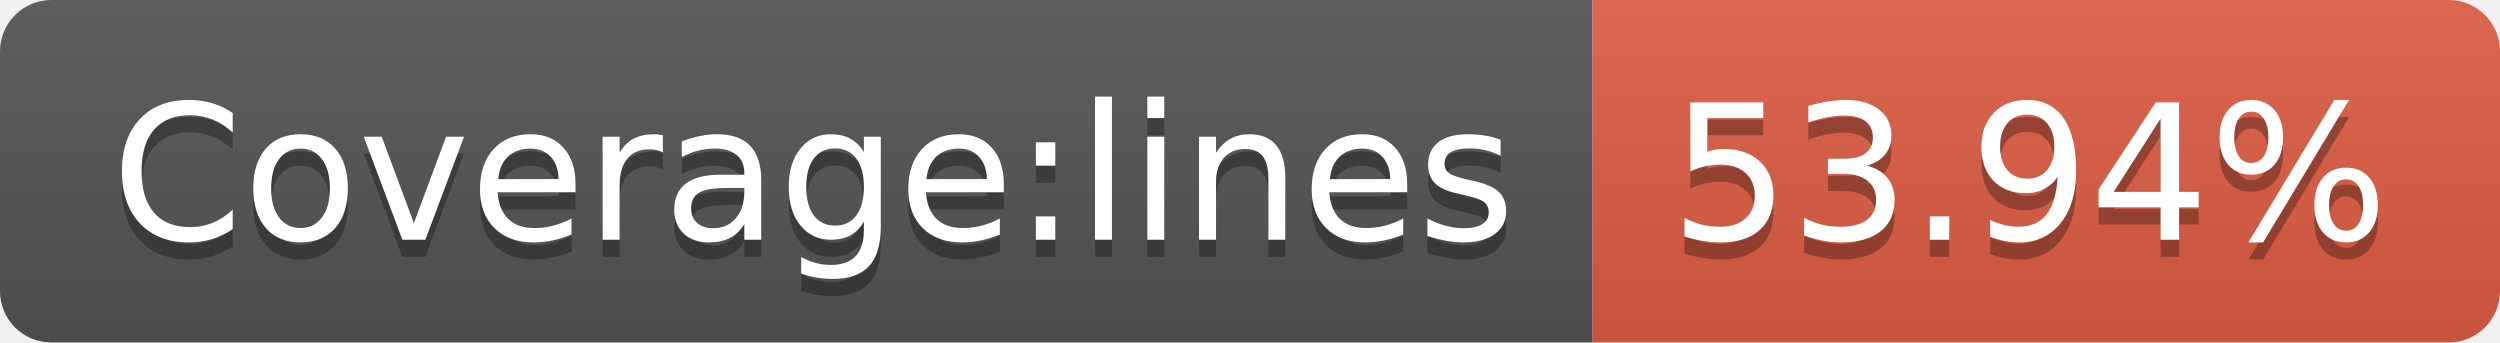
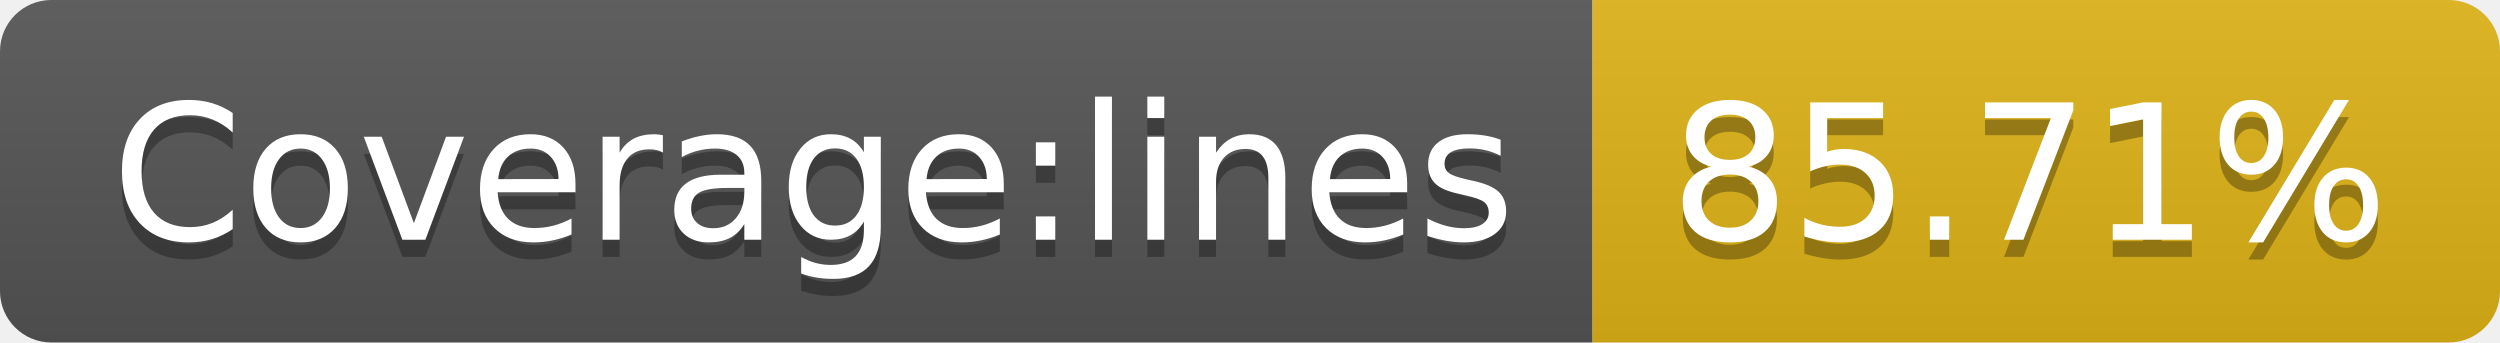
- <svg xmlns="http://www.w3.org/2000/svg" width="146" height="20" role="img" aria-label="Coverage:lines: 53.94%">
+ <svg xmlns="http://www.w3.org/2000/svg" width="146" height="20" role="img" aria-label="Coverage:lines: 85.71%">
  <linearGradient id="s" x2="0" y2="100%">
    <stop offset="0" stop-color="#bbb" stop-opacity=".1" />
    <stop offset="1" stop-opacity=".1" />
  </linearGradient>
  <clipPath id="r">
    <rect width="146" height="20" rx="3" fill="#fff" />
  </clipPath>
  <g clip-path="url(#r)">
    <rect width="93" height="20" fill="#555" />
-     <rect x="93" width="53" height="20" fill="#e05d44" />
+     <rect x="93" width="53" height="20" fill="#dfb317" />
    <rect width="146" height="20" fill="url(#s)" />
  </g>
  <g fill="#fff" text-anchor="middle" font-family="Verdana,Geneva,DejaVu Sans,sans-serif" text-rendering="geometricPrecision" font-size="110">
    <text aria-hidden="true" x="475" y="150" fill="#010101" fill-opacity=".3" transform="scale(.1)" textLength="830">Coverage:lines</text>
    <text x="475" y="140" transform="scale(.1)" fill="#fff" textLength="830">Coverage:lines</text>
-     <text aria-hidden="true" x="1185" y="150" fill="#010101" fill-opacity=".3" transform="scale(.1)" textLength="430">53.94%</text>
-     <text x="1185" y="140" transform="scale(.1)" fill="#fff" textLength="430">53.94%</text>
+     <text aria-hidden="true" x="1185" y="150" fill="#010101" fill-opacity=".3" transform="scale(.1)" textLength="430">85.71%</text>
+     <text x="1185" y="140" transform="scale(.1)" fill="#fff" textLength="430">85.71%</text>
  </g>
</svg>
